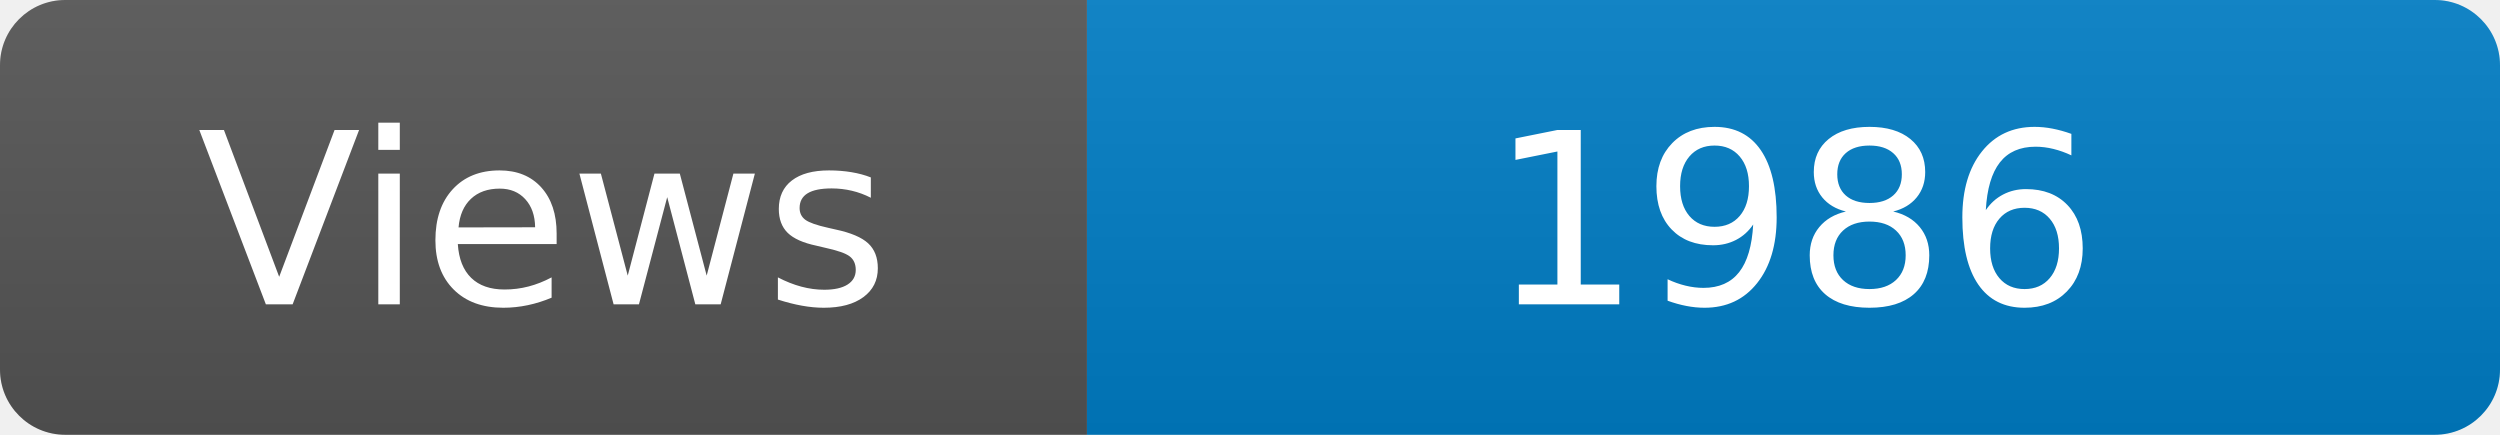
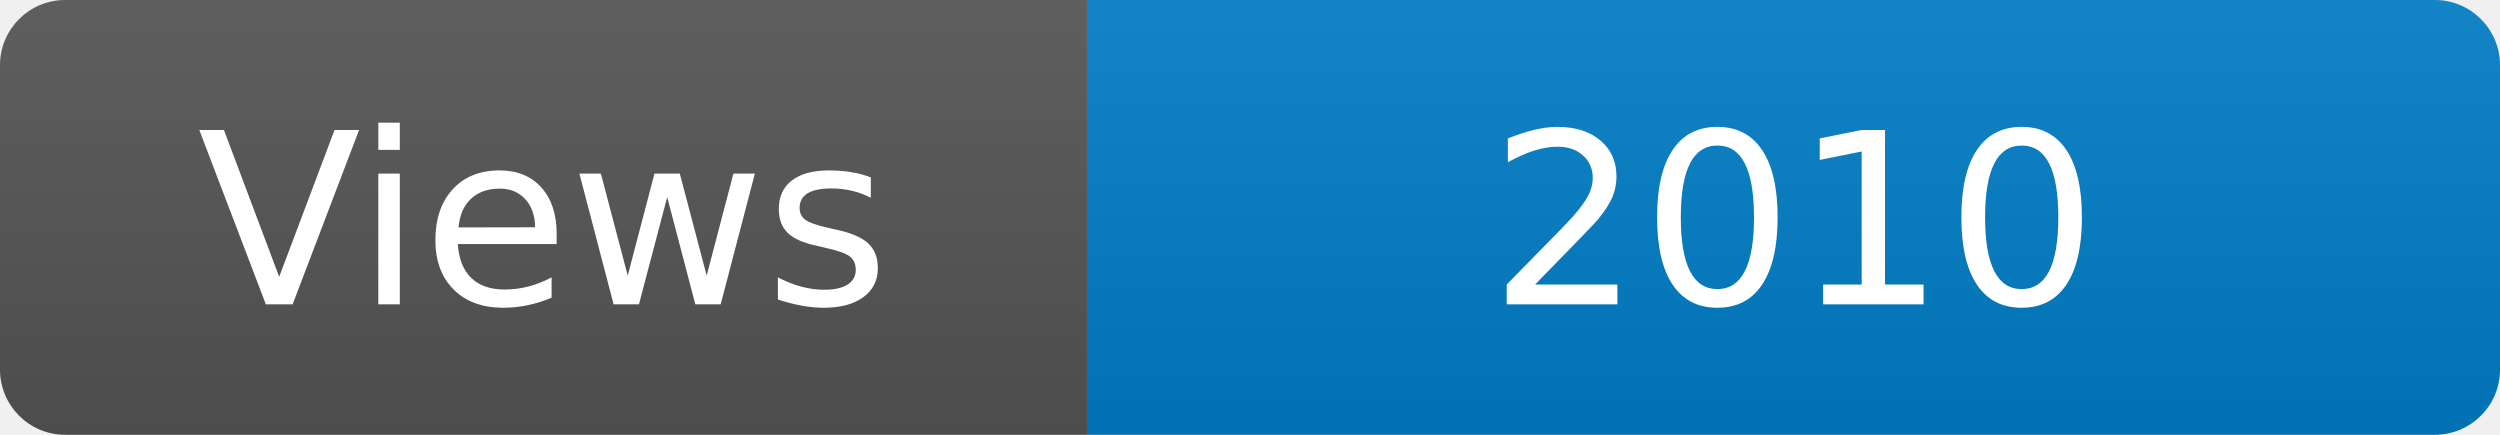
<svg xmlns="http://www.w3.org/2000/svg" width="115" height="20" role="img" aria-label="Maintained?: yes">
  <linearGradient id="s" x2="0" y2="100%">
    <stop offset="0" stop-color="#bbb" stop-opacity=".1" />
    <stop offset="1" stop-opacity=".1" />
  </linearGradient>
  <clipPath id="r">
    <rect width="115" height="20" rx="3" fill="#fff" />
  </clipPath>
  <g clip-path="url(#r)">
    <rect width="50" height="20" fill="#555" />
    <rect x="50" width="160" height="20" fill="#007ec6" />
    <rect width="115" height="20" fill="url(#s)" />
  </g>
  <g fill="#fff" text-anchor="middle" font-family="Verdana,Geneva,DejaVu Sans,sans-serif" font-size="110">
    <text x="250" y="140" transform="scale(.1)" fill="#fff">Views</text>
-     <text x="825" y="140" transform="scale(.1)" fill="#fff">1986</text>
+     <text x="825" y="140" transform="scale(.1)" fill="#fff">2010</text>
  </g>
</svg>
